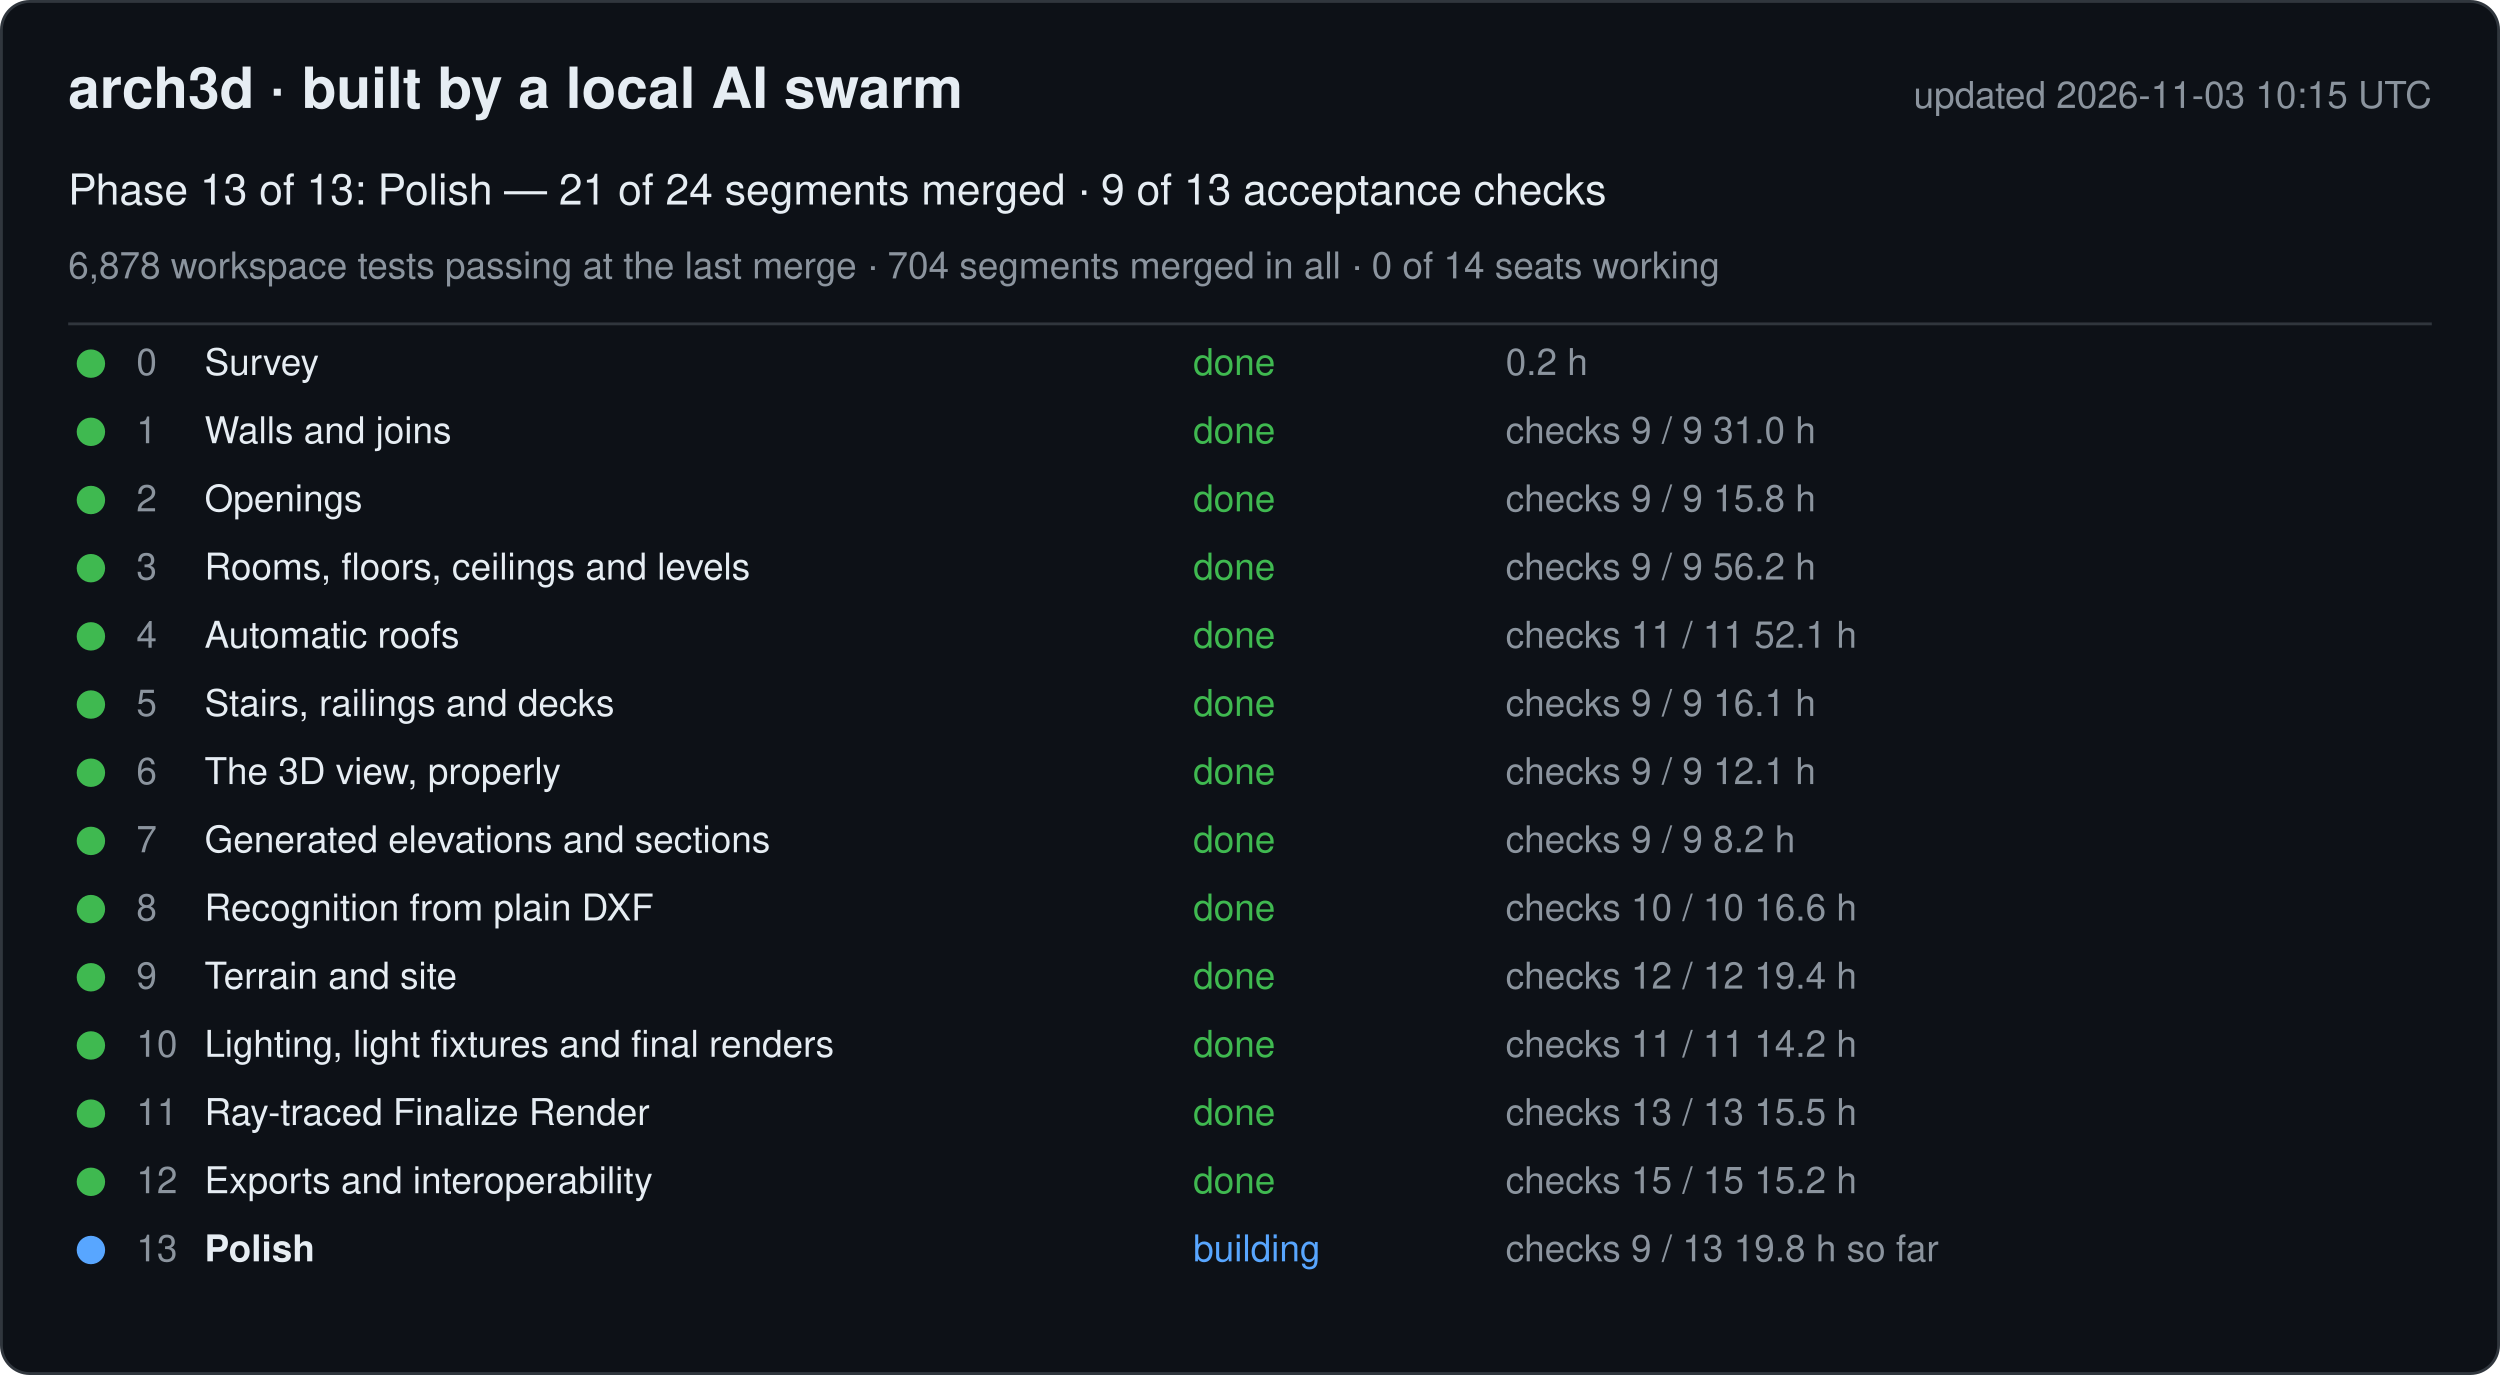
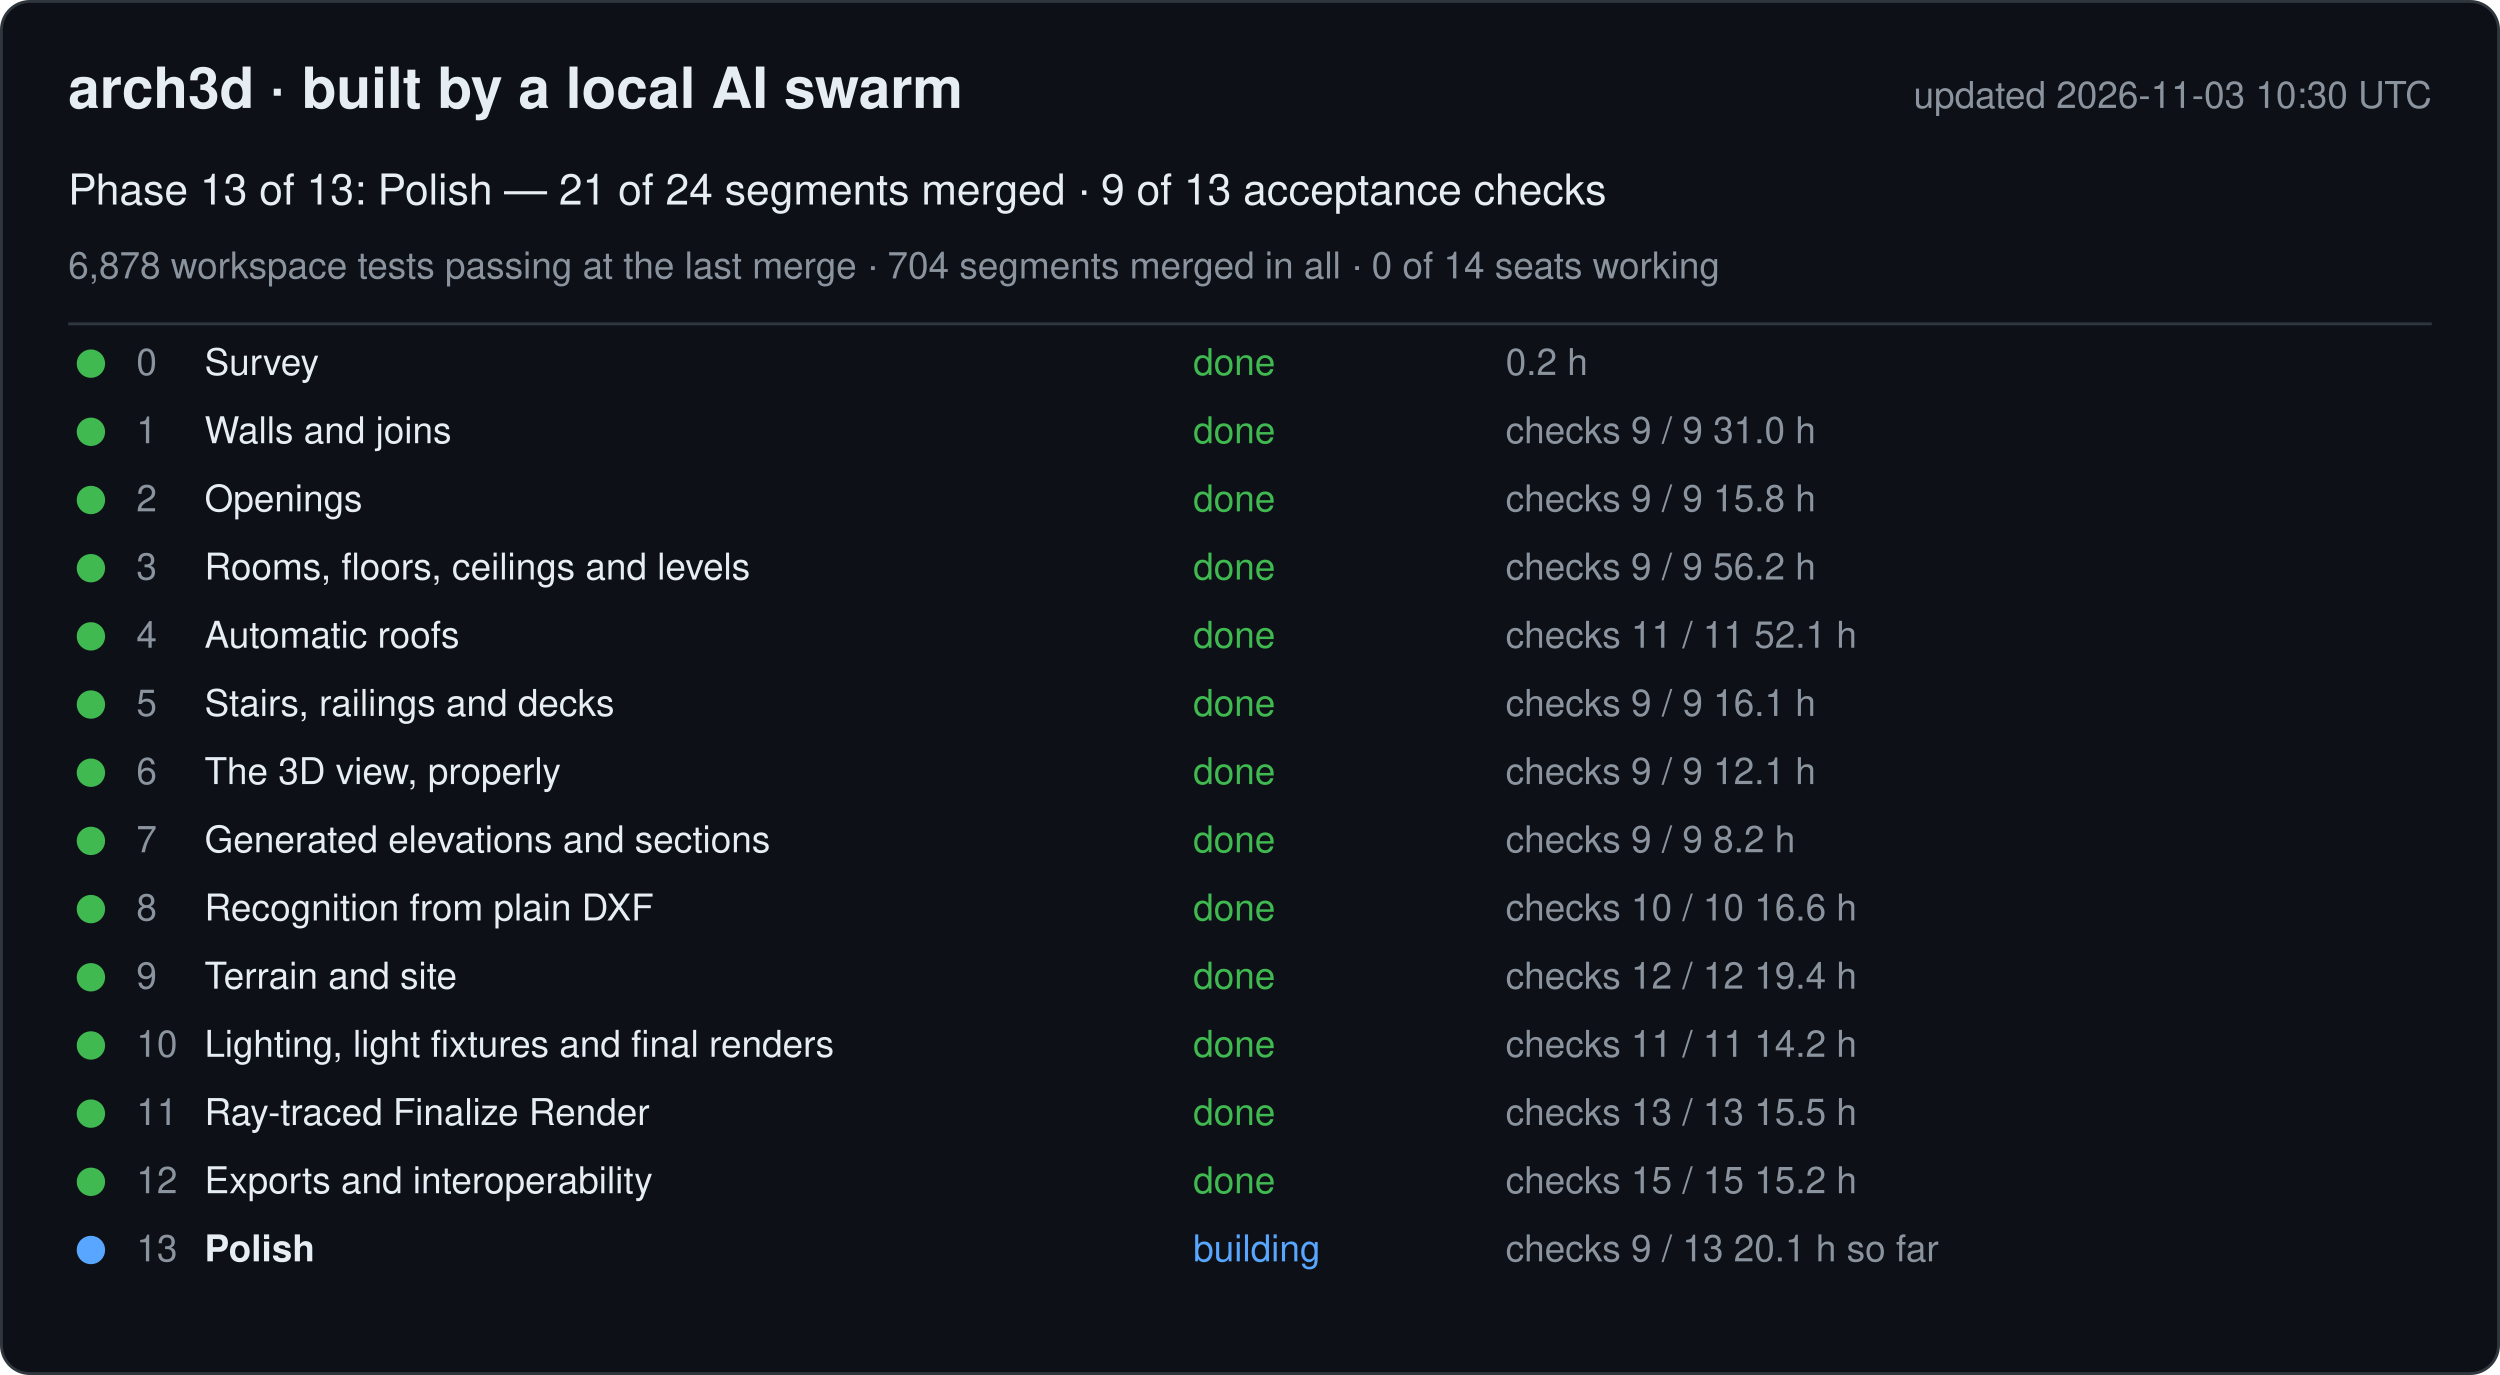
<svg xmlns="http://www.w3.org/2000/svg" width="880" height="484" viewBox="0 0 880 484" font-family="-apple-system, Segoe UI, Helvetica, Arial, sans-serif">
  <rect x="0.5" y="0.5" width="879" height="483" rx="10" fill="#0d1117" stroke="#30363d" />
  <text x="24" y="38" font-size="20" font-weight="600" fill="#e6edf3">arch3d · built by a local AI swarm</text>
-   <text x="856" y="38" font-size="13" fill="#8b949e" text-anchor="end">updated 2026-11-03 10:15 UTC</text>
+   <text x="856" y="38" font-size="13" fill="#8b949e" text-anchor="end">updated 2026-11-03 10:30 UTC</text>
  <text x="24" y="72" font-size="15" fill="#e6edf3">Phase 13 of 13: Polish — 21 of 24 segments merged · 9 of 13 acceptance checks</text>
  <text x="24" y="98" font-size="13" fill="#8b949e">6,878 workspace tests passing at the last merge · 704 segments merged in all · 0 of 14 seats working</text>
  <line x1="24" y1="114" x2="856" y2="114" stroke="#30363d" />
  <g data-phase="0">
    <circle cx="32" cy="128" r="5" fill="#3fb950" />
    <text x="48" y="132" font-size="13" fill="#8b949e">0</text>
    <text x="72" y="132" font-size="13" fill="#e6edf3">Survey</text>
    <text x="420" y="132" font-size="13" fill="#3fb950">done</text>
    <text x="530" y="132" font-size="13" fill="#8b949e">0.2 h</text>
  </g>
  <g data-phase="1">
    <circle cx="32" cy="152" r="5" fill="#3fb950" />
    <text x="48" y="156" font-size="13" fill="#8b949e">1</text>
    <text x="72" y="156" font-size="13" fill="#e6edf3">Walls and joins</text>
    <text x="420" y="156" font-size="13" fill="#3fb950">done</text>
    <text x="530" y="156" font-size="13" fill="#8b949e">checks 9 / 9   31.0 h</text>
  </g>
  <g data-phase="2">
    <circle cx="32" cy="176" r="5" fill="#3fb950" />
    <text x="48" y="180" font-size="13" fill="#8b949e">2</text>
    <text x="72" y="180" font-size="13" fill="#e6edf3">Openings</text>
    <text x="420" y="180" font-size="13" fill="#3fb950">done</text>
    <text x="530" y="180" font-size="13" fill="#8b949e">checks 9 / 9   15.8 h</text>
  </g>
  <g data-phase="3">
    <circle cx="32" cy="200" r="5" fill="#3fb950" />
    <text x="48" y="204" font-size="13" fill="#8b949e">3</text>
    <text x="72" y="204" font-size="13" fill="#e6edf3">Rooms, floors, ceilings and levels</text>
    <text x="420" y="204" font-size="13" fill="#3fb950">done</text>
    <text x="530" y="204" font-size="13" fill="#8b949e">checks 9 / 9   56.2 h</text>
  </g>
  <g data-phase="4">
    <circle cx="32" cy="224" r="5" fill="#3fb950" />
    <text x="48" y="228" font-size="13" fill="#8b949e">4</text>
    <text x="72" y="228" font-size="13" fill="#e6edf3">Automatic roofs</text>
    <text x="420" y="228" font-size="13" fill="#3fb950">done</text>
    <text x="530" y="228" font-size="13" fill="#8b949e">checks 11 / 11   52.1 h</text>
  </g>
  <g data-phase="5">
    <circle cx="32" cy="248" r="5" fill="#3fb950" />
    <text x="48" y="252" font-size="13" fill="#8b949e">5</text>
    <text x="72" y="252" font-size="13" fill="#e6edf3">Stairs, railings and decks</text>
    <text x="420" y="252" font-size="13" fill="#3fb950">done</text>
    <text x="530" y="252" font-size="13" fill="#8b949e">checks 9 / 9   16.1 h</text>
  </g>
  <g data-phase="6">
    <circle cx="32" cy="272" r="5" fill="#3fb950" />
    <text x="48" y="276" font-size="13" fill="#8b949e">6</text>
    <text x="72" y="276" font-size="13" fill="#e6edf3">The 3D view, properly</text>
    <text x="420" y="276" font-size="13" fill="#3fb950">done</text>
    <text x="530" y="276" font-size="13" fill="#8b949e">checks 9 / 9   12.1 h</text>
  </g>
  <g data-phase="7">
    <circle cx="32" cy="296" r="5" fill="#3fb950" />
    <text x="48" y="300" font-size="13" fill="#8b949e">7</text>
    <text x="72" y="300" font-size="13" fill="#e6edf3">Generated elevations and sections</text>
    <text x="420" y="300" font-size="13" fill="#3fb950">done</text>
    <text x="530" y="300" font-size="13" fill="#8b949e">checks 9 / 9   8.2 h</text>
  </g>
  <g data-phase="8">
    <circle cx="32" cy="320" r="5" fill="#3fb950" />
    <text x="48" y="324" font-size="13" fill="#8b949e">8</text>
    <text x="72" y="324" font-size="13" fill="#e6edf3">Recognition from plain DXF</text>
    <text x="420" y="324" font-size="13" fill="#3fb950">done</text>
    <text x="530" y="324" font-size="13" fill="#8b949e">checks 10 / 10   16.6 h</text>
  </g>
  <g data-phase="9">
    <circle cx="32" cy="344" r="5" fill="#3fb950" />
    <text x="48" y="348" font-size="13" fill="#8b949e">9</text>
    <text x="72" y="348" font-size="13" fill="#e6edf3">Terrain and site</text>
    <text x="420" y="348" font-size="13" fill="#3fb950">done</text>
    <text x="530" y="348" font-size="13" fill="#8b949e">checks 12 / 12   19.4 h</text>
  </g>
  <g data-phase="10">
    <circle cx="32" cy="368" r="5" fill="#3fb950" />
    <text x="48" y="372" font-size="13" fill="#8b949e">10</text>
    <text x="72" y="372" font-size="13" fill="#e6edf3">Lighting, light fixtures and final renders</text>
    <text x="420" y="372" font-size="13" fill="#3fb950">done</text>
    <text x="530" y="372" font-size="13" fill="#8b949e">checks 11 / 11   14.2 h</text>
  </g>
  <g data-phase="11">
    <circle cx="32" cy="392" r="5" fill="#3fb950" />
    <text x="48" y="396" font-size="13" fill="#8b949e">11</text>
    <text x="72" y="396" font-size="13" fill="#e6edf3">Ray-traced Finalize Render</text>
    <text x="420" y="396" font-size="13" fill="#3fb950">done</text>
    <text x="530" y="396" font-size="13" fill="#8b949e">checks 13 / 13   15.5 h</text>
  </g>
  <g data-phase="12">
    <circle cx="32" cy="416" r="5" fill="#3fb950" />
    <text x="48" y="420" font-size="13" fill="#8b949e">12</text>
    <text x="72" y="420" font-size="13" fill="#e6edf3">Exports and interoperability</text>
    <text x="420" y="420" font-size="13" fill="#3fb950">done</text>
    <text x="530" y="420" font-size="13" fill="#8b949e">checks 15 / 15   15.2 h</text>
  </g>
  <g data-phase="13">
    <circle cx="32" cy="440" r="5" fill="#58a6ff" />
    <text x="48" y="444" font-size="13" fill="#8b949e">13</text>
    <text x="72" y="444" font-size="13" fill="#e6edf3" font-weight="600">Polish</text>
    <text x="420" y="444" font-size="13" fill="#58a6ff">building</text>
-     <text x="530" y="444" font-size="13" fill="#8b949e">checks 9 / 13   19.8 h so far</text>
+     <text x="530" y="444" font-size="13" fill="#8b949e">checks 9 / 13   20.1 h so far</text>
  </g>
</svg>
